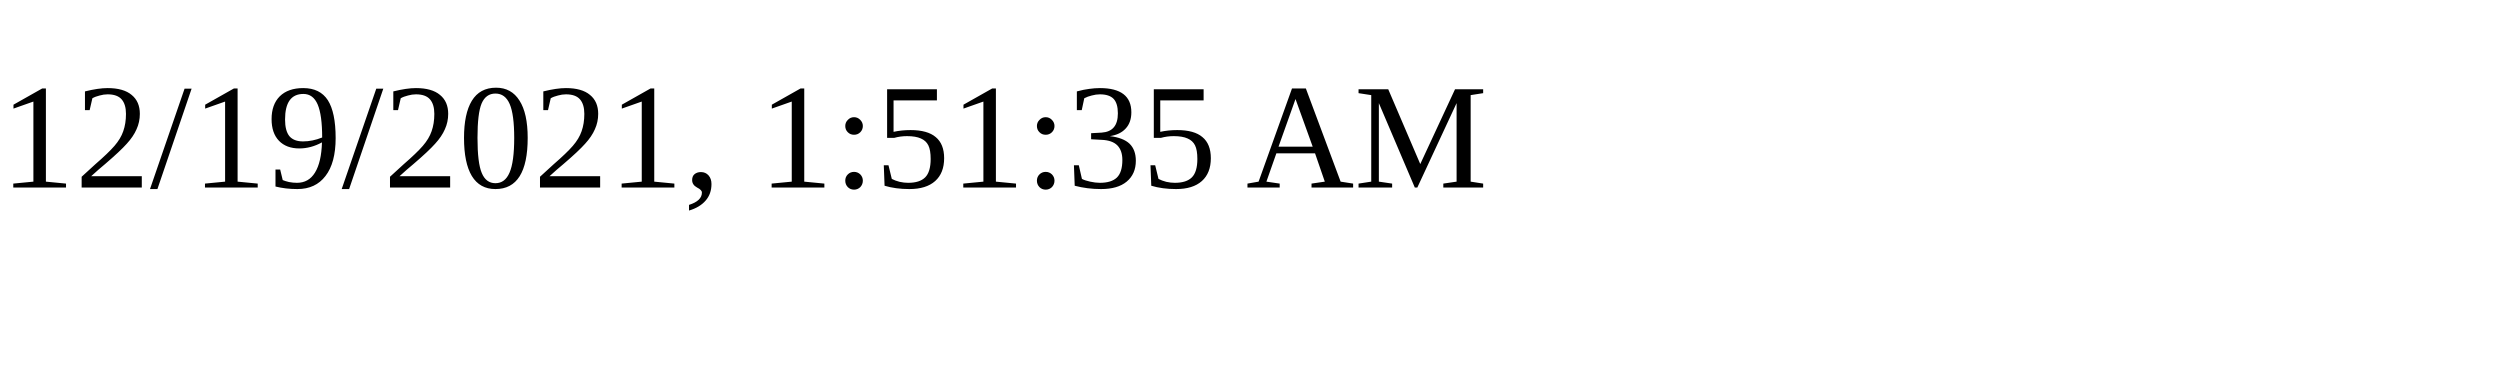
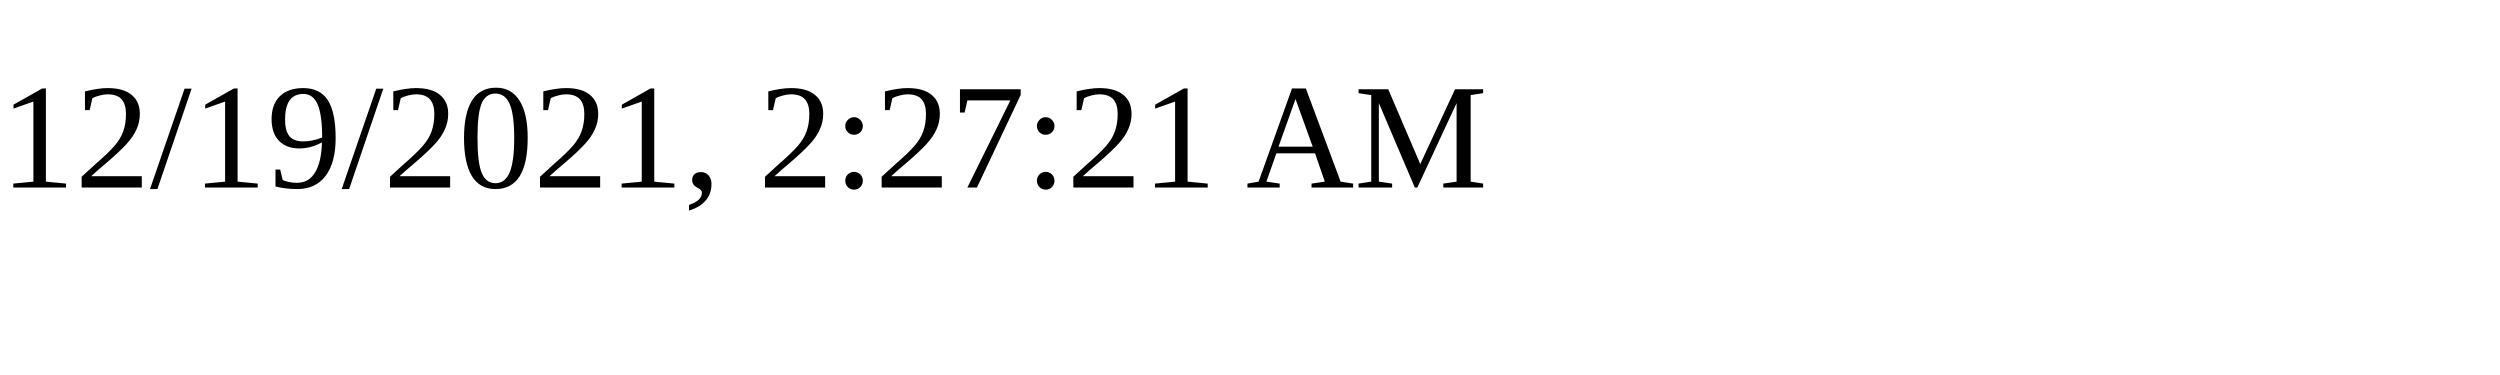
<svg xmlns="http://www.w3.org/2000/svg" height="30" width="200">
-   <text x="0" y="15">12/19/2021, 1:51:35 AM</text>
+   <text x="0" y="15">12/19/2021, 2:27:21 AM</text>
</svg>
